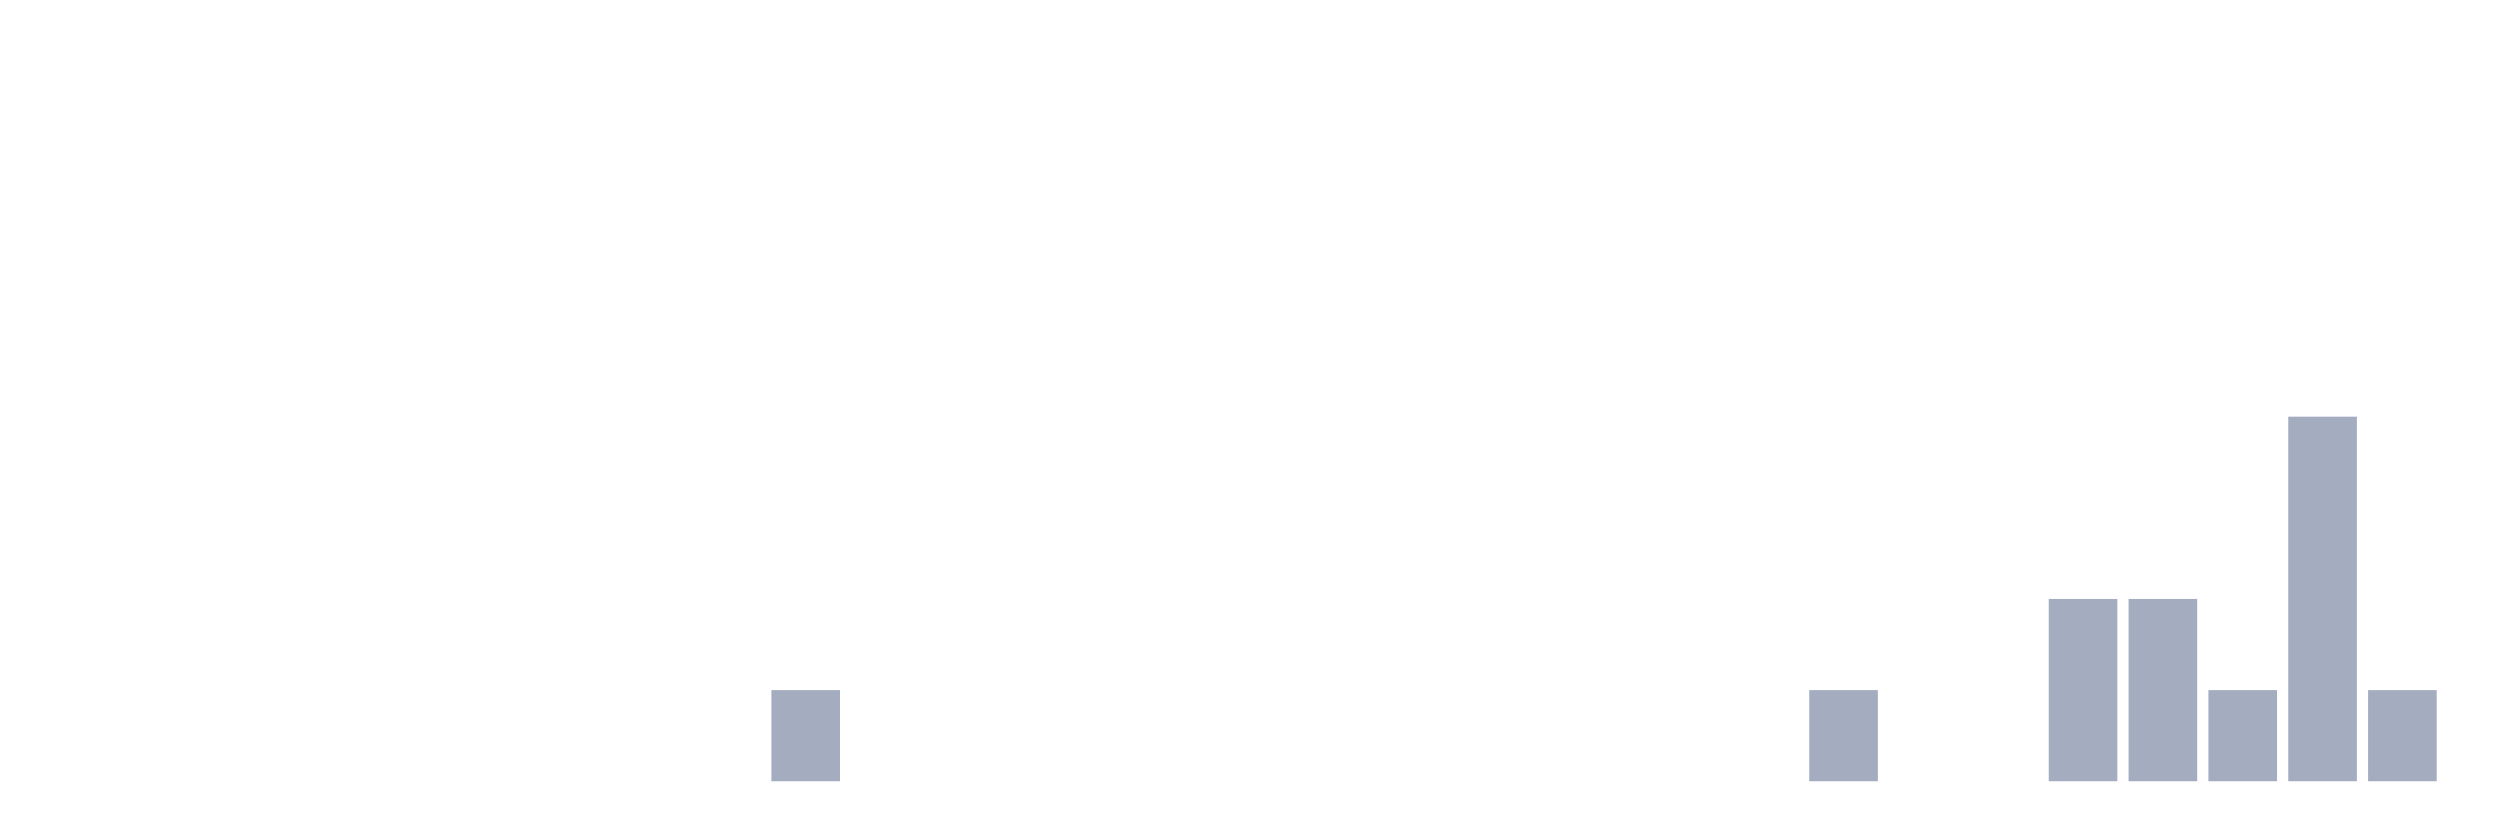
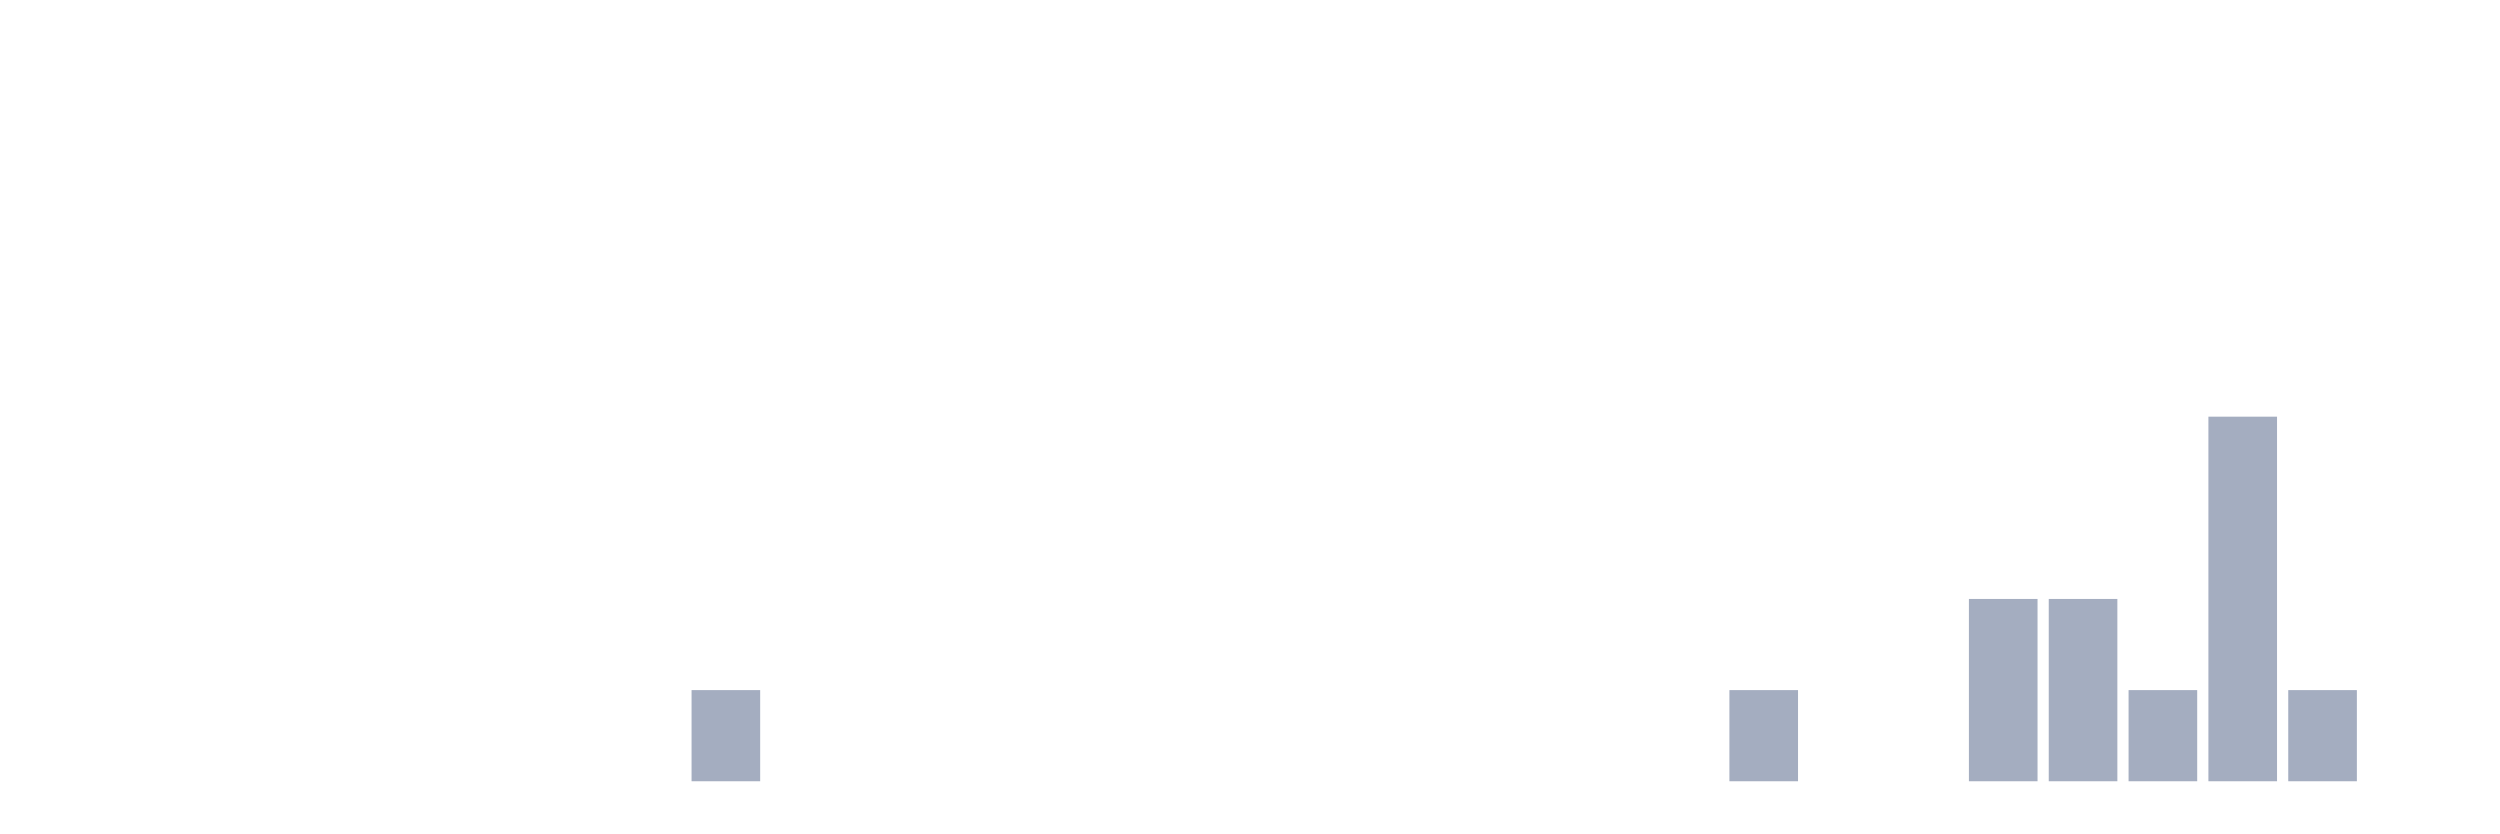
<svg xmlns="http://www.w3.org/2000/svg" viewBox="0 0 480 160">
  <g transform="translate(10,10)">
    <rect class="bar" x="0.153" width="13.175" y="140" height="0" fill="rgb(164,173,192)" />
    <rect class="bar" x="15.482" width="13.175" y="140" height="0" fill="rgb(164,173,192)" />
    <rect class="bar" x="30.81" width="13.175" y="140" height="0" fill="rgb(164,173,192)" />
    <rect class="bar" x="46.138" width="13.175" y="140" height="0" fill="rgb(164,173,192)" />
    <rect class="bar" x="61.466" width="13.175" y="140" height="0" fill="rgb(164,173,192)" />
    <rect class="bar" x="76.794" width="13.175" y="140" height="0" fill="rgb(164,173,192)" />
    <rect class="bar" x="92.123" width="13.175" y="140" height="0" fill="rgb(164,173,192)" />
    <rect class="bar" x="107.451" width="13.175" y="140" height="0" fill="rgb(164,173,192)" />
-     <rect class="bar" x="122.779" width="13.175" y="140" height="0" fill="rgb(164,173,192)" />
-     <rect class="bar" x="138.107" width="13.175" y="122.5" height="17.5" fill="rgb(164,173,192)" />
+     <rect class="bar" x="122.779" width="13.175" y="122.5" height="17.5" fill="rgb(164,173,192)" />
+     <rect class="bar" x="138.107" width="13.175" y="140" height="0" fill="rgb(164,173,192)" />
    <rect class="bar" x="153.436" width="13.175" y="140" height="0" fill="rgb(164,173,192)" />
    <rect class="bar" x="168.764" width="13.175" y="140" height="0" fill="rgb(164,173,192)" />
    <rect class="bar" x="184.092" width="13.175" y="140" height="0" fill="rgb(164,173,192)" />
    <rect class="bar" x="199.42" width="13.175" y="140" height="0" fill="rgb(164,173,192)" />
    <rect class="bar" x="214.748" width="13.175" y="140" height="0" fill="rgb(164,173,192)" />
    <rect class="bar" x="230.077" width="13.175" y="140" height="0" fill="rgb(164,173,192)" />
    <rect class="bar" x="245.405" width="13.175" y="140" height="0" fill="rgb(164,173,192)" />
    <rect class="bar" x="260.733" width="13.175" y="140" height="0" fill="rgb(164,173,192)" />
    <rect class="bar" x="276.061" width="13.175" y="140" height="0" fill="rgb(164,173,192)" />
    <rect class="bar" x="291.39" width="13.175" y="140" height="0" fill="rgb(164,173,192)" />
    <rect class="bar" x="306.718" width="13.175" y="140" height="0" fill="rgb(164,173,192)" />
-     <rect class="bar" x="322.046" width="13.175" y="140" height="0" fill="rgb(164,173,192)" />
-     <rect class="bar" x="337.374" width="13.175" y="122.5" height="17.5" fill="rgb(164,173,192)" />
+     <rect class="bar" x="322.046" width="13.175" y="122.5" height="17.5" fill="rgb(164,173,192)" />
+     <rect class="bar" x="337.374" width="13.175" y="140" height="0" fill="rgb(164,173,192)" />
    <rect class="bar" x="352.702" width="13.175" y="140" height="0" fill="rgb(164,173,192)" />
-     <rect class="bar" x="368.031" width="13.175" y="140" height="0" fill="rgb(164,173,192)" />
+     <rect class="bar" x="368.031" width="13.175" y="105" height="35" fill="rgb(164,173,192)" />
    <rect class="bar" x="383.359" width="13.175" y="105" height="35" fill="rgb(164,173,192)" />
-     <rect class="bar" x="398.687" width="13.175" y="105" height="35" fill="rgb(164,173,192)" />
-     <rect class="bar" x="414.015" width="13.175" y="122.5" height="17.5" fill="rgb(164,173,192)" />
-     <rect class="bar" x="429.344" width="13.175" y="70" height="70" fill="rgb(164,173,192)" />
-     <rect class="bar" x="444.672" width="13.175" y="122.5" height="17.5" fill="rgb(164,173,192)" />
+     <rect class="bar" x="398.687" width="13.175" y="122.5" height="17.5" fill="rgb(164,173,192)" />
+     <rect class="bar" x="414.015" width="13.175" y="70" height="70" fill="rgb(164,173,192)" />
+     <rect class="bar" x="429.344" width="13.175" y="122.5" height="17.5" fill="rgb(164,173,192)" />
+     <rect class="bar" x="444.672" width="13.175" y="140" height="0" fill="rgb(164,173,192)" />
  </g>
</svg>
